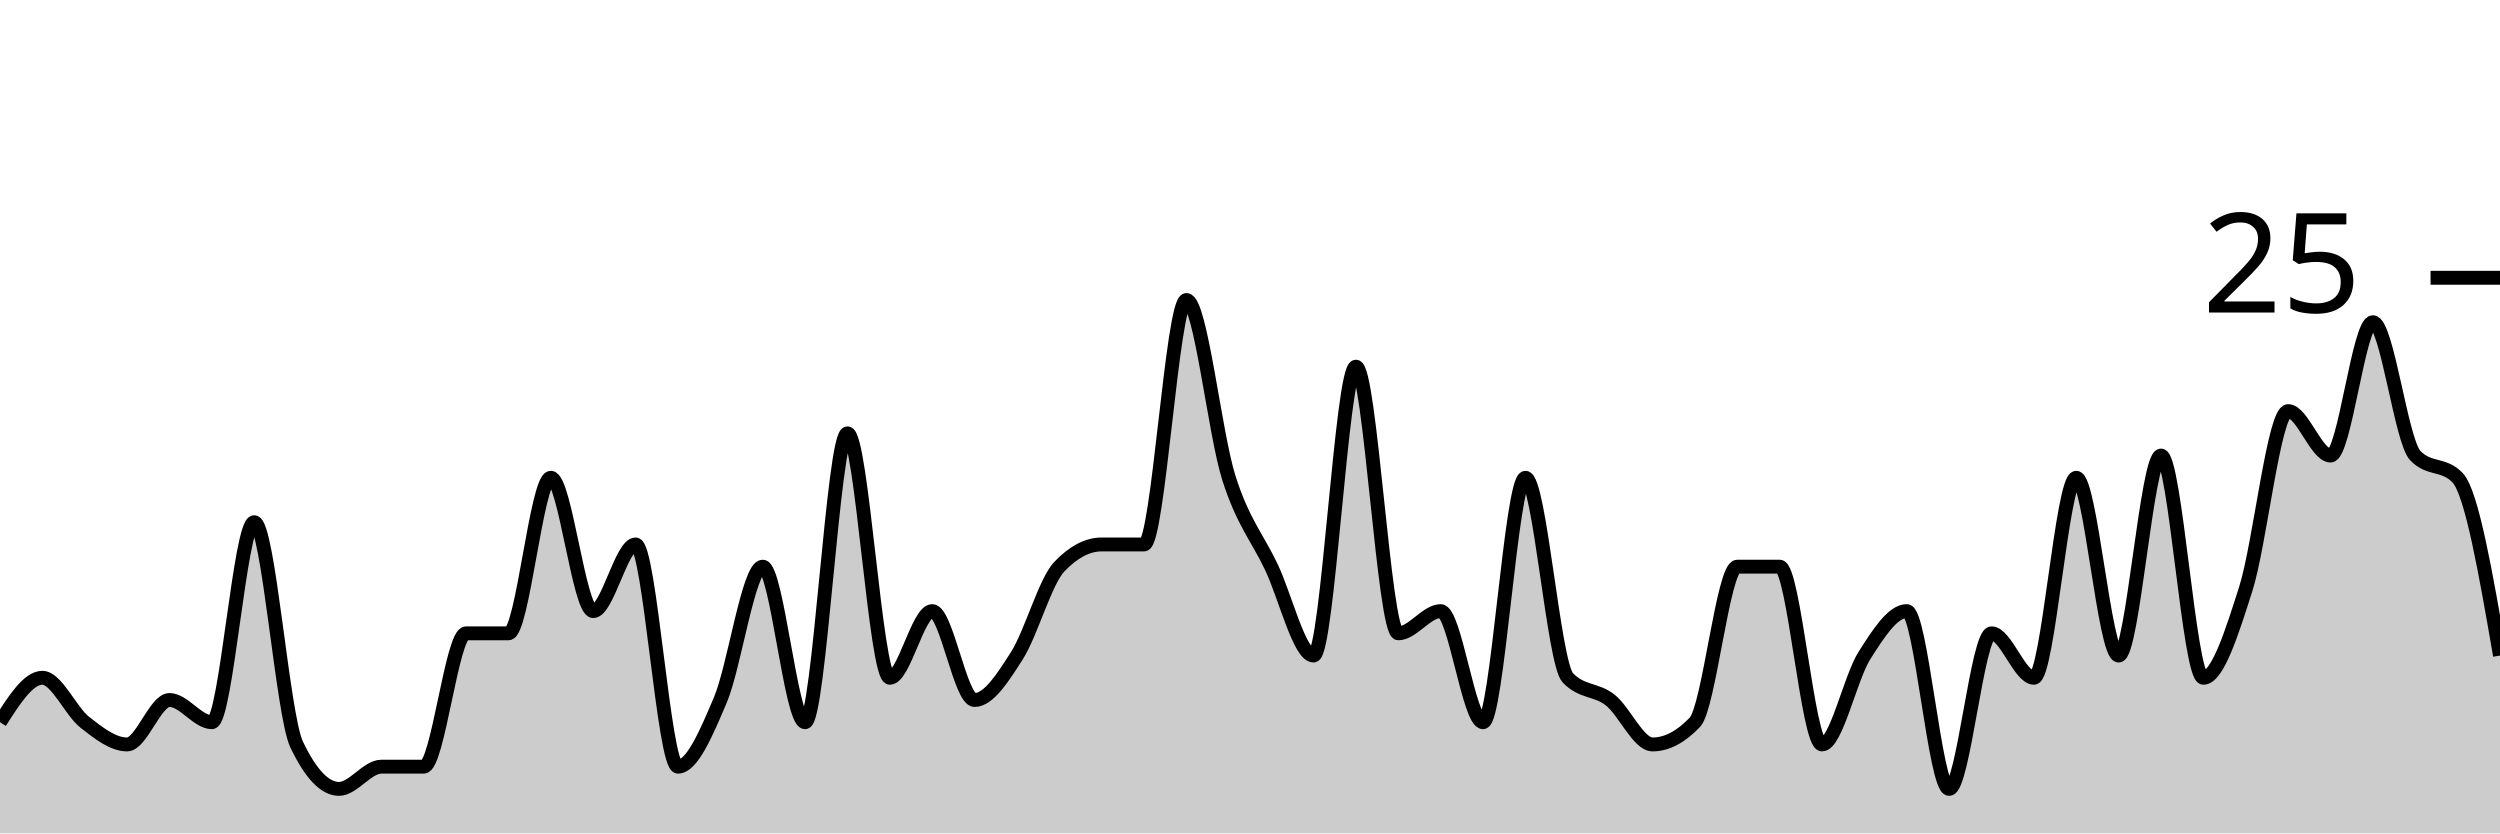
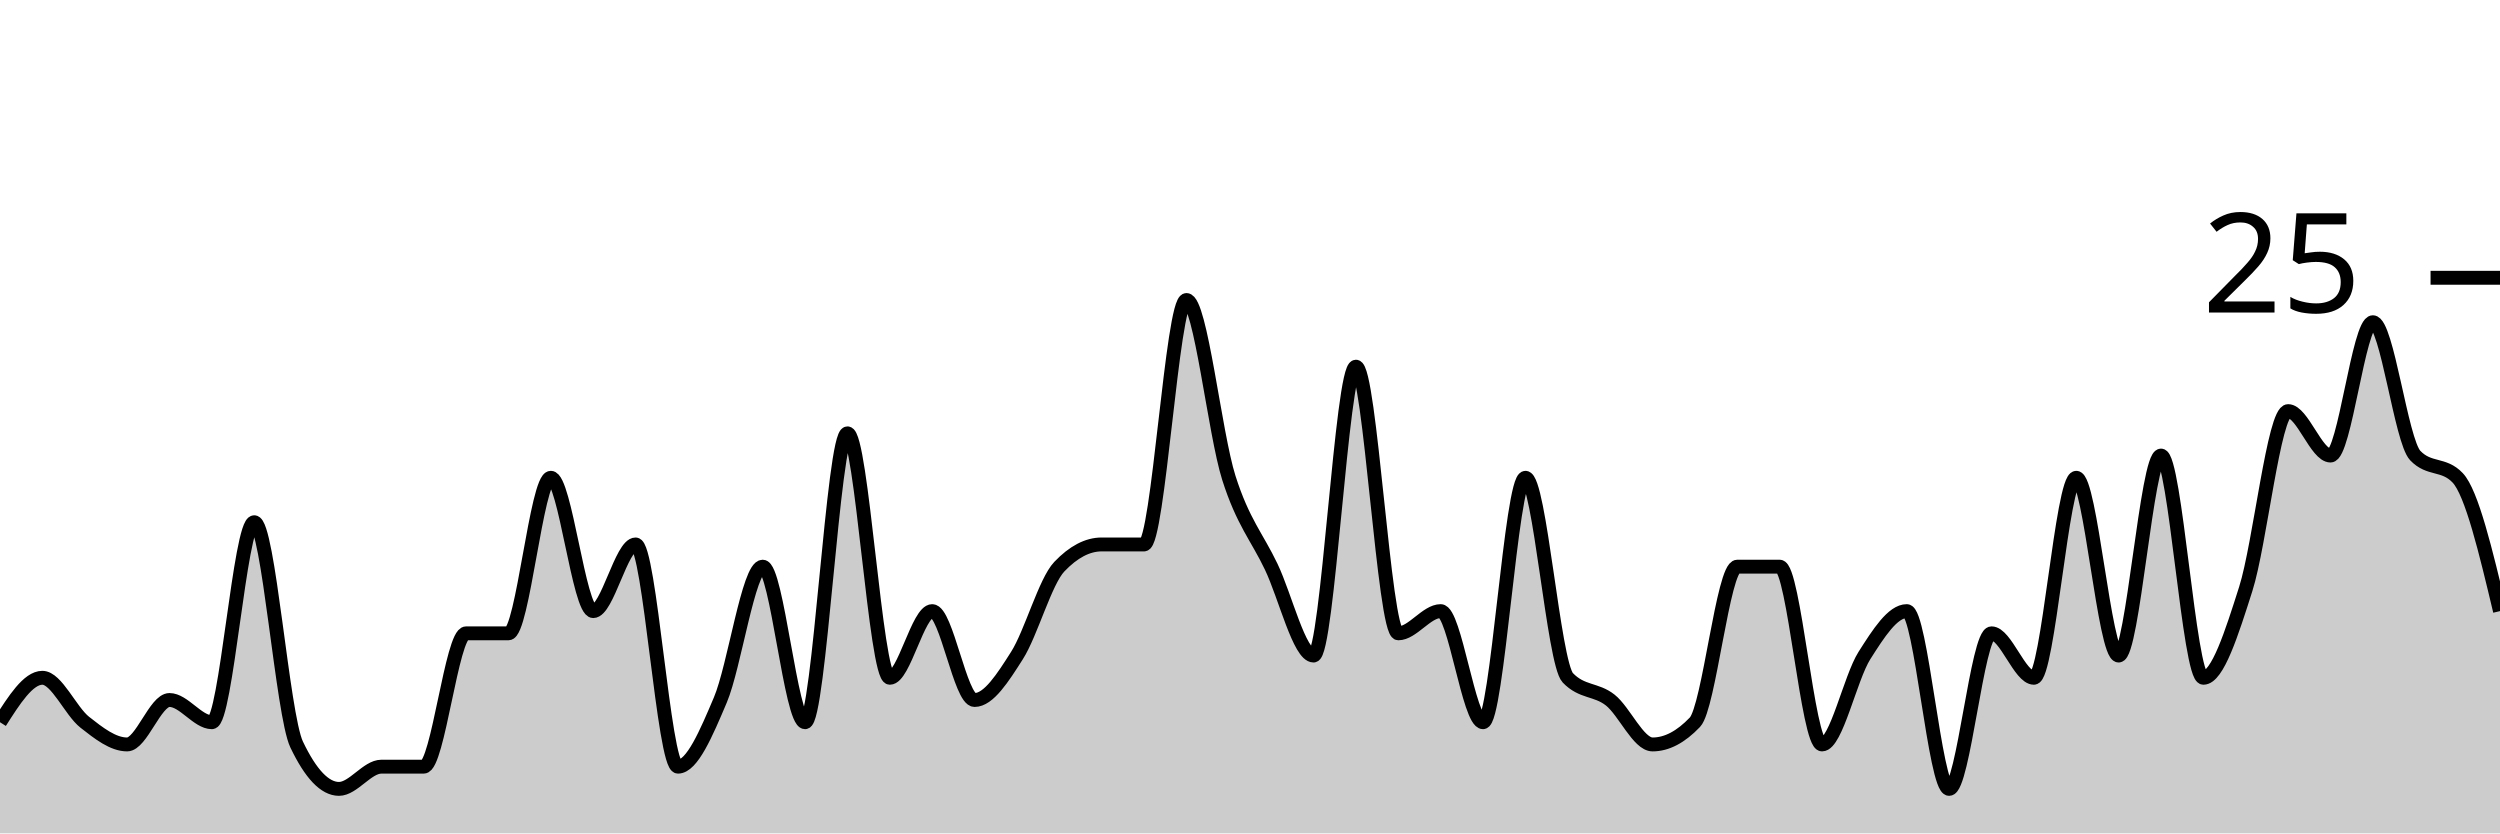
<svg xmlns="http://www.w3.org/2000/svg" viewBox="0 0 180 60">
  <g transform="translate(0,20)">
-     <path class="area" fill="rgba(0, 0, 0, 0.2)" d="M0,32C1.017,30.4,2.034,28.8,3.051,28.8C4.068,28.8,5.085,31.2,6.102,32C7.119,32.8,8.136,33.6,9.153,33.6C10.169,33.6,11.186,30.4,12.203,30.4C13.22,30.4,14.237,32,15.254,32C16.271,32,17.288,17.6,18.305,17.6C19.322,17.6,20.339,31.467,21.356,33.6C22.373,35.733,23.39,36.8,24.407,36.8C25.424,36.8,26.441,35.2,27.458,35.2C28.475,35.2,29.492,35.2,30.508,35.2C31.525,35.2,32.542,25.6,33.559,25.6C34.576,25.6,35.593,25.6,36.61,25.6C37.627,25.6,38.644,14.4,39.661,14.4C40.678,14.4,41.695,24,42.712,24C43.729,24,44.746,19.2,45.763,19.2C46.78,19.2,47.797,35.2,48.814,35.2C49.831,35.2,50.847,32.8,51.864,30.4C52.881,28,53.898,20.8,54.915,20.8C55.932,20.8,56.949,32,57.966,32C58.983,32,60,11.2,61.017,11.2C62.034,11.2,63.051,28.8,64.068,28.8C65.085,28.8,66.102,24,67.119,24C68.136,24,69.153,30.4,70.169,30.4C71.186,30.4,72.203,28.8,73.22,27.2C74.237,25.6,75.254,21.867,76.271,20.8C77.288,19.733,78.305,19.2,79.322,19.2C80.339,19.2,81.356,19.2,82.373,19.2C83.39,19.2,84.407,1.6,85.424,1.6C86.441,1.6,87.458,11.2,88.475,14.4C89.492,17.6,90.508,18.667,91.525,20.8C92.542,22.933,93.559,27.2,94.576,27.2C95.593,27.2,96.61,6.4,97.627,6.4C98.644,6.4,99.661,25.6,100.678,25.6C101.695,25.6,102.712,24,103.729,24C104.746,24,105.763,32,106.78,32C107.797,32,108.814,14.4,109.831,14.4C110.847,14.4,111.864,27.733,112.881,28.8C113.898,29.867,114.915,29.6,115.932,30.4C116.949,31.2,117.966,33.6,118.983,33.6C120,33.6,121.017,33.067,122.034,32C123.051,30.933,124.068,20.8,125.085,20.8C126.102,20.8,127.119,20.8,128.136,20.8C129.153,20.8,130.169,33.6,131.186,33.6C132.203,33.6,133.22,28.8,134.237,27.2C135.254,25.6,136.271,24,137.288,24C138.305,24,139.322,36.8,140.339,36.8C141.356,36.8,142.373,25.6,143.39,25.6C144.407,25.6,145.424,28.8,146.441,28.8C147.458,28.8,148.475,14.4,149.492,14.4C150.508,14.4,151.525,27.2,152.542,27.2C153.559,27.2,154.576,12.8,155.593,12.8C156.61,12.8,157.627,28.8,158.644,28.8C159.661,28.8,160.678,25.6,161.695,22.4C162.712,19.2,163.729,9.6,164.746,9.6C165.763,9.6,166.78,12.8,167.797,12.8C168.814,12.8,169.831,3.2,170.847,3.2C171.864,3.2,172.881,11.733,173.898,12.8C174.915,13.867,175.932,13.333,176.949,14.4C177.966,15.467,178.983,21.333,180,27.2L180,40C178.983,40,177.966,40,176.949,40C175.932,40,174.915,40,173.898,40C172.881,40,171.864,40,170.847,40C169.831,40,168.814,40,167.797,40C166.78,40,165.763,40,164.746,40C163.729,40,162.712,40,161.695,40C160.678,40,159.661,40,158.644,40C157.627,40,156.61,40,155.593,40C154.576,40,153.559,40,152.542,40C151.525,40,150.508,40,149.492,40C148.475,40,147.458,40,146.441,40C145.424,40,144.407,40,143.39,40C142.373,40,141.356,40,140.339,40C139.322,40,138.305,40,137.288,40C136.271,40,135.254,40,134.237,40C133.22,40,132.203,40,131.186,40C130.169,40,129.153,40,128.136,40C127.119,40,126.102,40,125.085,40C124.068,40,123.051,40,122.034,40C121.017,40,120,40,118.983,40C117.966,40,116.949,40,115.932,40C114.915,40,113.898,40,112.881,40C111.864,40,110.847,40,109.831,40C108.814,40,107.797,40,106.78,40C105.763,40,104.746,40,103.729,40C102.712,40,101.695,40,100.678,40C99.661,40,98.644,40,97.627,40C96.61,40,95.593,40,94.576,40C93.559,40,92.542,40,91.525,40C90.508,40,89.492,40,88.475,40C87.458,40,86.441,40,85.424,40C84.407,40,83.39,40,82.373,40C81.356,40,80.339,40,79.322,40C78.305,40,77.288,40,76.271,40C75.254,40,74.237,40,73.22,40C72.203,40,71.186,40,70.169,40C69.153,40,68.136,40,67.119,40C66.102,40,65.085,40,64.068,40C63.051,40,62.034,40,61.017,40C60,40,58.983,40,57.966,40C56.949,40,55.932,40,54.915,40C53.898,40,52.881,40,51.864,40C50.847,40,49.831,40,48.814,40C47.797,40,46.78,40,45.763,40C44.746,40,43.729,40,42.712,40C41.695,40,40.678,40,39.661,40C38.644,40,37.627,40,36.61,40C35.593,40,34.576,40,33.559,40C32.542,40,31.525,40,30.508,40C29.492,40,28.475,40,27.458,40C26.441,40,25.424,40,24.407,40C23.39,40,22.373,40,21.356,40C20.339,40,19.322,40,18.305,40C17.288,40,16.271,40,15.254,40C14.237,40,13.22,40,12.203,40C11.186,40,10.169,40,9.153,40C8.136,40,7.119,40,6.102,40C5.085,40,4.068,40,3.051,40C2.034,40,1.017,40,0,40Z" />
-     <path class="line" stroke="black" fill="none" d="M0,32C1.017,30.4,2.034,28.8,3.051,28.8C4.068,28.8,5.085,31.2,6.102,32C7.119,32.8,8.136,33.6,9.153,33.6C10.169,33.6,11.186,30.4,12.203,30.4C13.22,30.4,14.237,32,15.254,32C16.271,32,17.288,17.6,18.305,17.6C19.322,17.6,20.339,31.467,21.356,33.6C22.373,35.733,23.39,36.8,24.407,36.8C25.424,36.8,26.441,35.2,27.458,35.2C28.475,35.2,29.492,35.2,30.508,35.2C31.525,35.2,32.542,25.6,33.559,25.6C34.576,25.6,35.593,25.6,36.61,25.6C37.627,25.6,38.644,14.4,39.661,14.4C40.678,14.4,41.695,24,42.712,24C43.729,24,44.746,19.2,45.763,19.2C46.78,19.2,47.797,35.2,48.814,35.2C49.831,35.2,50.847,32.8,51.864,30.4C52.881,28,53.898,20.8,54.915,20.8C55.932,20.8,56.949,32,57.966,32C58.983,32,60,11.2,61.017,11.2C62.034,11.2,63.051,28.8,64.068,28.8C65.085,28.8,66.102,24,67.119,24C68.136,24,69.153,30.4,70.169,30.4C71.186,30.4,72.203,28.8,73.22,27.2C74.237,25.6,75.254,21.867,76.271,20.8C77.288,19.733,78.305,19.2,79.322,19.2C80.339,19.2,81.356,19.2,82.373,19.2C83.39,19.2,84.407,1.6,85.424,1.6C86.441,1.6,87.458,11.2,88.475,14.4C89.492,17.6,90.508,18.667,91.525,20.8C92.542,22.933,93.559,27.2,94.576,27.2C95.593,27.2,96.61,6.4,97.627,6.4C98.644,6.4,99.661,25.6,100.678,25.6C101.695,25.6,102.712,24,103.729,24C104.746,24,105.763,32,106.78,32C107.797,32,108.814,14.4,109.831,14.4C110.847,14.4,111.864,27.733,112.881,28.8C113.898,29.867,114.915,29.6,115.932,30.4C116.949,31.2,117.966,33.6,118.983,33.6C120,33.6,121.017,33.067,122.034,32C123.051,30.933,124.068,20.8,125.085,20.8C126.102,20.8,127.119,20.8,128.136,20.8C129.153,20.8,130.169,33.6,131.186,33.6C132.203,33.6,133.22,28.8,134.237,27.2C135.254,25.6,136.271,24,137.288,24C138.305,24,139.322,36.8,140.339,36.8C141.356,36.8,142.373,25.6,143.39,25.6C144.407,25.6,145.424,28.8,146.441,28.8C147.458,28.8,148.475,14.4,149.492,14.4C150.508,14.4,151.525,27.2,152.542,27.2C153.559,27.2,154.576,12.8,155.593,12.8C156.61,12.8,157.627,28.8,158.644,28.8C159.661,28.8,160.678,25.6,161.695,22.4C162.712,19.2,163.729,9.6,164.746,9.6C165.763,9.6,166.78,12.8,167.797,12.8C168.814,12.8,169.831,3.2,170.847,3.2C171.864,3.2,172.881,11.733,173.898,12.8C174.915,13.867,175.932,13.333,176.949,14.4C177.966,15.467,178.983,21.333,180,27.2" />
+     <path class="area" fill="rgba(0, 0, 0, 0.2)" d="M0,32C1.017,30.4,2.034,28.8,3.051,28.8C4.068,28.8,5.085,31.2,6.102,32C7.119,32.8,8.136,33.6,9.153,33.6C10.169,33.6,11.186,30.4,12.203,30.4C13.22,30.4,14.237,32,15.254,32C16.271,32,17.288,17.6,18.305,17.6C19.322,17.6,20.339,31.467,21.356,33.6C22.373,35.733,23.39,36.8,24.407,36.8C25.424,36.8,26.441,35.2,27.458,35.2C28.475,35.2,29.492,35.2,30.508,35.2C31.525,35.2,32.542,25.6,33.559,25.6C34.576,25.6,35.593,25.6,36.61,25.6C37.627,25.6,38.644,14.4,39.661,14.4C40.678,14.4,41.695,24,42.712,24C43.729,24,44.746,19.2,45.763,19.2C46.78,19.2,47.797,35.2,48.814,35.2C49.831,35.2,50.847,32.8,51.864,30.4C52.881,28,53.898,20.8,54.915,20.8C55.932,20.8,56.949,32,57.966,32C58.983,32,60,11.2,61.017,11.2C62.034,11.2,63.051,28.8,64.068,28.8C65.085,28.8,66.102,24,67.119,24C68.136,24,69.153,30.4,70.169,30.4C71.186,30.4,72.203,28.8,73.22,27.2C74.237,25.6,75.254,21.867,76.271,20.8C77.288,19.733,78.305,19.2,79.322,19.2C80.339,19.2,81.356,19.2,82.373,19.2C83.39,19.2,84.407,1.6,85.424,1.6C86.441,1.6,87.458,11.2,88.475,14.4C89.492,17.6,90.508,18.667,91.525,20.8C92.542,22.933,93.559,27.2,94.576,27.2C95.593,27.2,96.61,6.4,97.627,6.4C98.644,6.4,99.661,25.6,100.678,25.6C101.695,25.6,102.712,24,103.729,24C104.746,24,105.763,32,106.78,32C107.797,32,108.814,14.4,109.831,14.4C110.847,14.4,111.864,27.733,112.881,28.8C113.898,29.867,114.915,29.6,115.932,30.4C116.949,31.2,117.966,33.6,118.983,33.6C120,33.6,121.017,33.067,122.034,32C123.051,30.933,124.068,20.8,125.085,20.8C126.102,20.8,127.119,20.8,128.136,20.8C129.153,20.8,130.169,33.6,131.186,33.6C132.203,33.6,133.22,28.8,134.237,27.2C135.254,25.6,136.271,24,137.288,24C138.305,24,139.322,36.8,140.339,36.8C141.356,36.8,142.373,25.6,143.39,25.6C144.407,25.6,145.424,28.8,146.441,28.8C147.458,28.8,148.475,14.4,149.492,14.4C150.508,14.4,151.525,27.2,152.542,27.2C153.559,27.2,154.576,12.8,155.593,12.8C156.61,12.8,157.627,28.8,158.644,28.8C159.661,28.8,160.678,25.6,161.695,22.4C162.712,19.2,163.729,9.6,164.746,9.6C165.763,9.6,166.78,12.8,167.797,12.8C168.814,12.8,169.831,3.2,170.847,3.2C171.864,3.2,172.881,11.733,173.898,12.8C174.915,13.867,175.932,13.333,176.949,14.4C177.966,15.467,178.983,19.733,180,24L180,40C178.983,40,177.966,40,176.949,40C175.932,40,174.915,40,173.898,40C172.881,40,171.864,40,170.847,40C169.831,40,168.814,40,167.797,40C166.78,40,165.763,40,164.746,40C163.729,40,162.712,40,161.695,40C160.678,40,159.661,40,158.644,40C157.627,40,156.61,40,155.593,40C154.576,40,153.559,40,152.542,40C151.525,40,150.508,40,149.492,40C148.475,40,147.458,40,146.441,40C145.424,40,144.407,40,143.39,40C142.373,40,141.356,40,140.339,40C139.322,40,138.305,40,137.288,40C136.271,40,135.254,40,134.237,40C133.22,40,132.203,40,131.186,40C130.169,40,129.153,40,128.136,40C127.119,40,126.102,40,125.085,40C124.068,40,123.051,40,122.034,40C121.017,40,120,40,118.983,40C117.966,40,116.949,40,115.932,40C114.915,40,113.898,40,112.881,40C111.864,40,110.847,40,109.831,40C108.814,40,107.797,40,106.78,40C105.763,40,104.746,40,103.729,40C102.712,40,101.695,40,100.678,40C99.661,40,98.644,40,97.627,40C96.61,40,95.593,40,94.576,40C93.559,40,92.542,40,91.525,40C90.508,40,89.492,40,88.475,40C87.458,40,86.441,40,85.424,40C84.407,40,83.39,40,82.373,40C81.356,40,80.339,40,79.322,40C78.305,40,77.288,40,76.271,40C75.254,40,74.237,40,73.22,40C72.203,40,71.186,40,70.169,40C69.153,40,68.136,40,67.119,40C66.102,40,65.085,40,64.068,40C63.051,40,62.034,40,61.017,40C60,40,58.983,40,57.966,40C56.949,40,55.932,40,54.915,40C53.898,40,52.881,40,51.864,40C50.847,40,49.831,40,48.814,40C47.797,40,46.78,40,45.763,40C44.746,40,43.729,40,42.712,40C41.695,40,40.678,40,39.661,40C38.644,40,37.627,40,36.61,40C35.593,40,34.576,40,33.559,40C32.542,40,31.525,40,30.508,40C29.492,40,28.475,40,27.458,40C26.441,40,25.424,40,24.407,40C23.39,40,22.373,40,21.356,40C20.339,40,19.322,40,18.305,40C17.288,40,16.271,40,15.254,40C14.237,40,13.22,40,12.203,40C11.186,40,10.169,40,9.153,40C8.136,40,7.119,40,6.102,40C5.085,40,4.068,40,3.051,40C2.034,40,1.017,40,0,40Z" />
+     <path class="line" stroke="black" fill="none" d="M0,32C1.017,30.4,2.034,28.8,3.051,28.8C4.068,28.8,5.085,31.2,6.102,32C7.119,32.8,8.136,33.6,9.153,33.6C10.169,33.6,11.186,30.4,12.203,30.4C13.22,30.4,14.237,32,15.254,32C16.271,32,17.288,17.6,18.305,17.6C19.322,17.6,20.339,31.467,21.356,33.6C22.373,35.733,23.39,36.8,24.407,36.8C25.424,36.8,26.441,35.2,27.458,35.2C28.475,35.2,29.492,35.2,30.508,35.2C31.525,35.2,32.542,25.6,33.559,25.6C34.576,25.6,35.593,25.6,36.61,25.6C37.627,25.6,38.644,14.4,39.661,14.4C40.678,14.4,41.695,24,42.712,24C43.729,24,44.746,19.2,45.763,19.2C46.78,19.2,47.797,35.2,48.814,35.2C49.831,35.2,50.847,32.8,51.864,30.4C52.881,28,53.898,20.8,54.915,20.8C55.932,20.8,56.949,32,57.966,32C58.983,32,60,11.2,61.017,11.2C62.034,11.2,63.051,28.8,64.068,28.8C65.085,28.8,66.102,24,67.119,24C68.136,24,69.153,30.4,70.169,30.4C71.186,30.4,72.203,28.8,73.22,27.2C74.237,25.6,75.254,21.867,76.271,20.8C77.288,19.733,78.305,19.2,79.322,19.2C80.339,19.2,81.356,19.2,82.373,19.2C83.39,19.2,84.407,1.6,85.424,1.6C86.441,1.6,87.458,11.2,88.475,14.4C89.492,17.6,90.508,18.667,91.525,20.8C92.542,22.933,93.559,27.2,94.576,27.2C95.593,27.2,96.61,6.4,97.627,6.4C98.644,6.4,99.661,25.6,100.678,25.6C101.695,25.6,102.712,24,103.729,24C104.746,24,105.763,32,106.78,32C107.797,32,108.814,14.4,109.831,14.4C110.847,14.4,111.864,27.733,112.881,28.8C113.898,29.867,114.915,29.6,115.932,30.4C116.949,31.2,117.966,33.6,118.983,33.6C120,33.6,121.017,33.067,122.034,32C123.051,30.933,124.068,20.8,125.085,20.8C126.102,20.8,127.119,20.8,128.136,20.8C129.153,20.8,130.169,33.6,131.186,33.6C132.203,33.6,133.22,28.8,134.237,27.2C135.254,25.6,136.271,24,137.288,24C138.305,24,139.322,36.8,140.339,36.8C141.356,36.8,142.373,25.6,143.39,25.6C144.407,25.6,145.424,28.8,146.441,28.8C147.458,28.8,148.475,14.4,149.492,14.4C150.508,14.4,151.525,27.2,152.542,27.2C153.559,27.2,154.576,12.8,155.593,12.8C156.61,12.8,157.627,28.8,158.644,28.8C159.661,28.8,160.678,25.6,161.695,22.4C162.712,19.2,163.729,9.6,164.746,9.6C165.763,9.6,166.78,12.8,167.797,12.8C168.814,12.8,169.831,3.2,170.847,3.2C171.864,3.2,172.881,11.733,173.898,12.8C174.915,13.867,175.932,13.333,176.949,14.4C177.966,15.467,178.983,19.733,180,24" />
    <path class="axis-ceiling" stroke-width="1" stroke="black" fill="none" d="M175,0L180,0" />
    <text class="axis-ceiling-label" font-family="sans-serif" text-anchor="end" font-size="10px" x="170" y="2.5">25</text>
  </g>
</svg>
